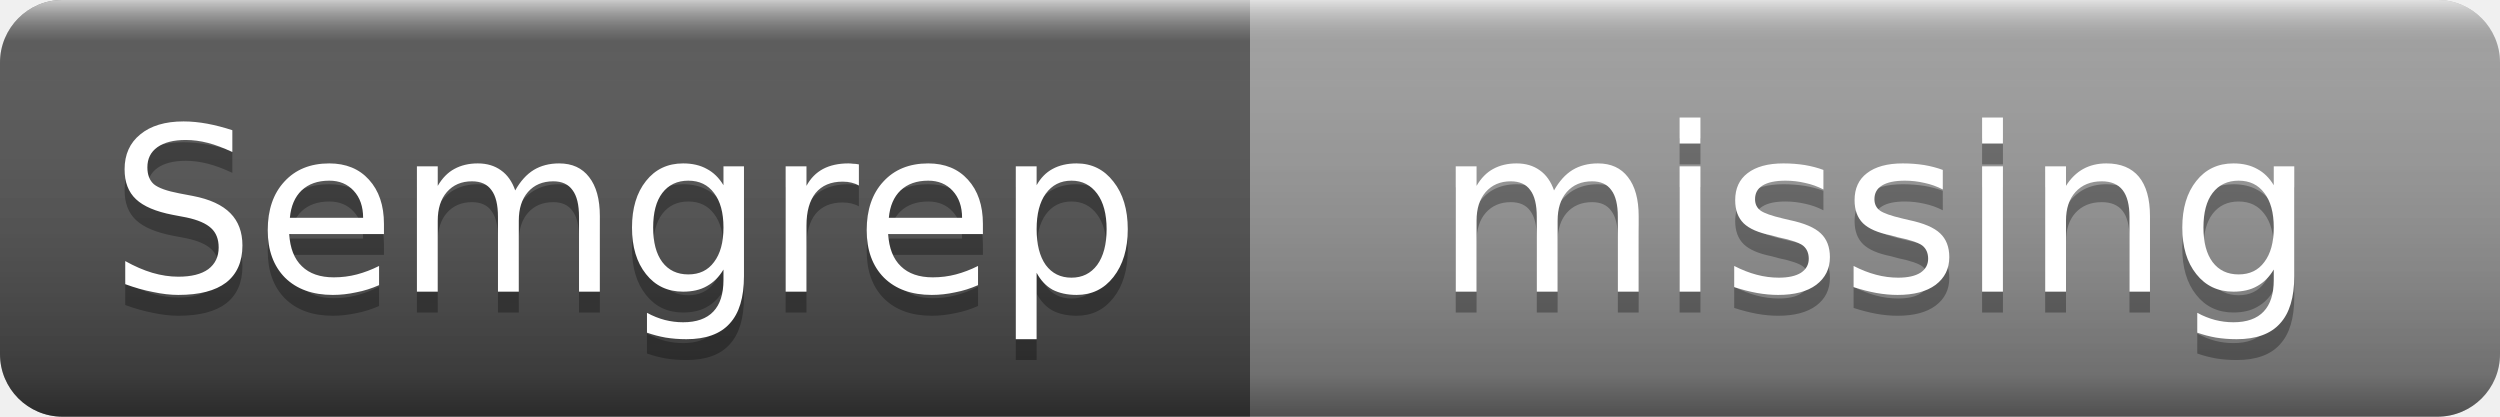
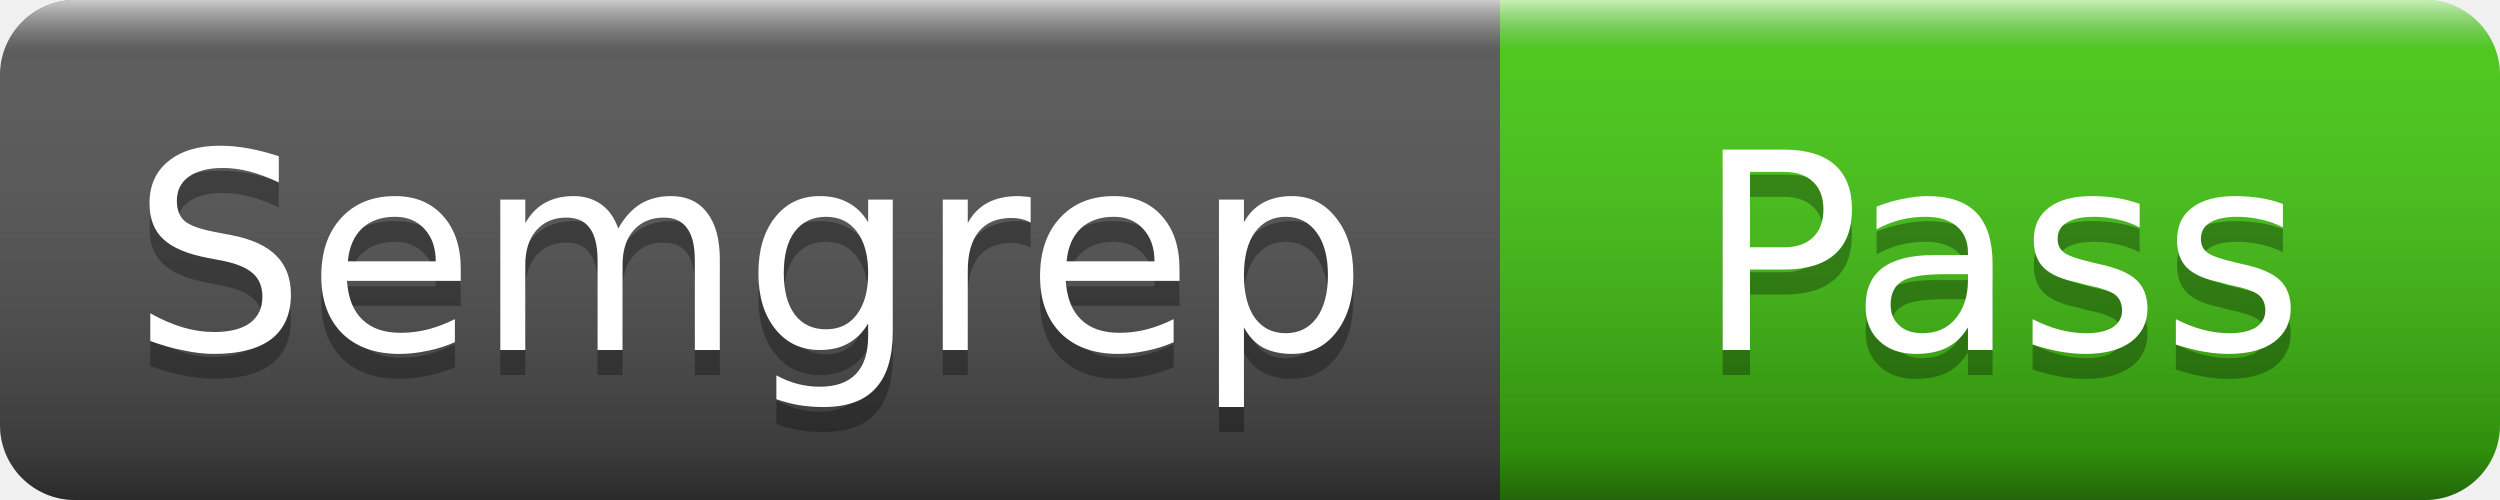
- <svg xmlns="http://www.w3.org/2000/svg" width="120" height="20" role="img" aria-label="Semgrep: missing">
+ <svg xmlns="http://www.w3.org/2000/svg" width="100" height="20" role="img" aria-label="Semgrep: Pass">
  <linearGradient id="s" x2="0" y2="100%">
    <stop offset="0" stop-color="#fff" stop-opacity=".7" />
    <stop offset=".1" stop-color="#aaa" stop-opacity=".1" />
    <stop offset=".9" stop-color="#000" stop-opacity=".3" />
    <stop offset="1" stop-color="#000" stop-opacity=".5" />
  </linearGradient>
  <clipPath id="r">
-     <rect width="120" height="20" rx="3" />
+     <rect width="100" height="20" rx="3" />
  </clipPath>
  <g clip-path="url(#r)">
    <rect width="60" height="20" fill="#555" />
-     <rect x="60" width="60" height="20" fill="#9f9f9f" />
-     <rect width="120" height="20" fill="url(#s)" />
+     <rect x="60" width="40" height="20" fill="#4c1" />
+     <rect width="100" height="20" fill="url(#s)" />
  </g>
  <g fill="#fff" text-anchor="middle" font-family="Verdana,Geneva,DejaVu Sans,sans-serif" font-size="11">
    <text x="30" y="15" fill="#010101" fill-opacity=".3">Semgrep</text>
    <text x="30" y="14">Semgrep</text>
-     <text x="90" y="15" fill="#010101" fill-opacity=".3">missing</text>
-     <text x="90" y="14">missing</text>
+     <text x="80" y="15" fill="#010101" fill-opacity=".3">Pass</text>
+     <text x="80" y="14">Pass</text>
  </g>
</svg>
